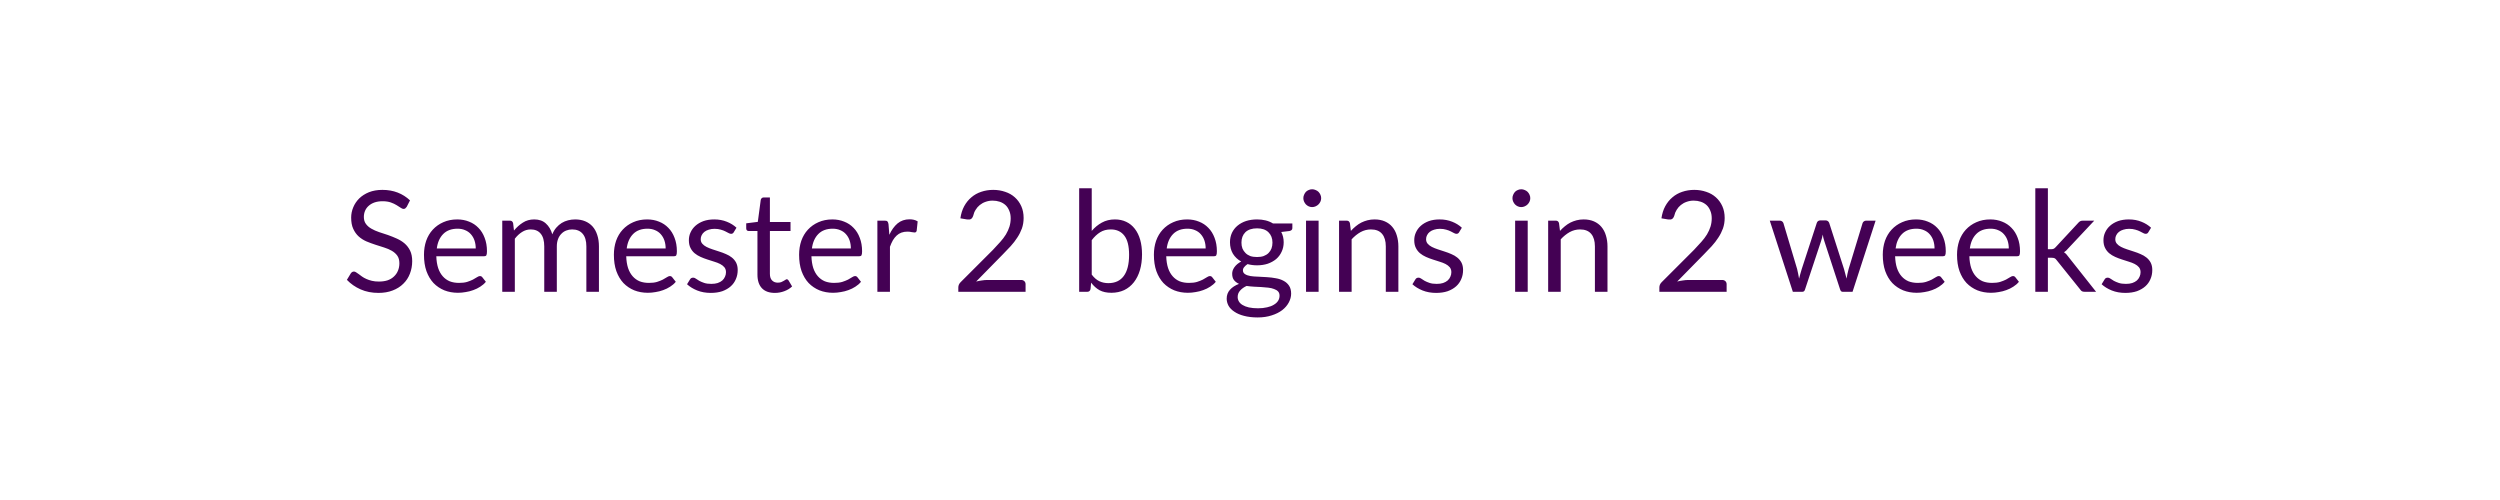
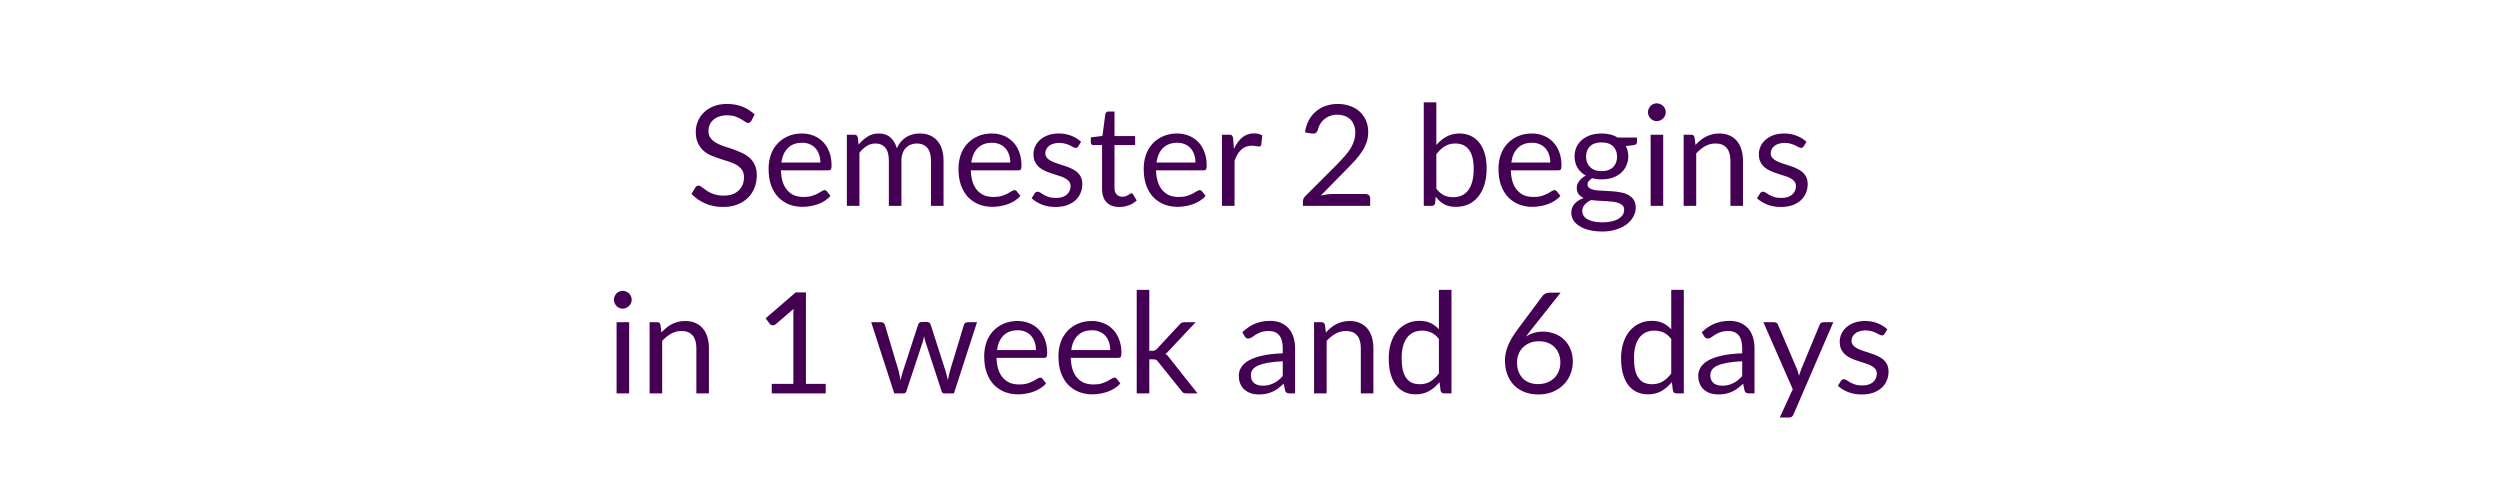
<svg xmlns="http://www.w3.org/2000/svg" width="320" height="64" viewBox="0 0 320 64" role="img" aria-labelledby="semester-status-title semester-status-description">
  <style>text { fill: #440154; font-family: Lato, "Helvetica Neue", Arial, sans-serif; font-size: 18px; font-weight: 400; }</style>
-   <text x="160" y="32" text-anchor="middle" dominant-baseline="middle">Semester 2 begins in 2 weeks</text>
+   <text x="160" y="21" text-anchor="middle" dominant-baseline="middle">Semester 2 begins</text>
+   <text x="160" y="45" text-anchor="middle" dominant-baseline="middle">in 1 week and 6 days</text>
</svg>
